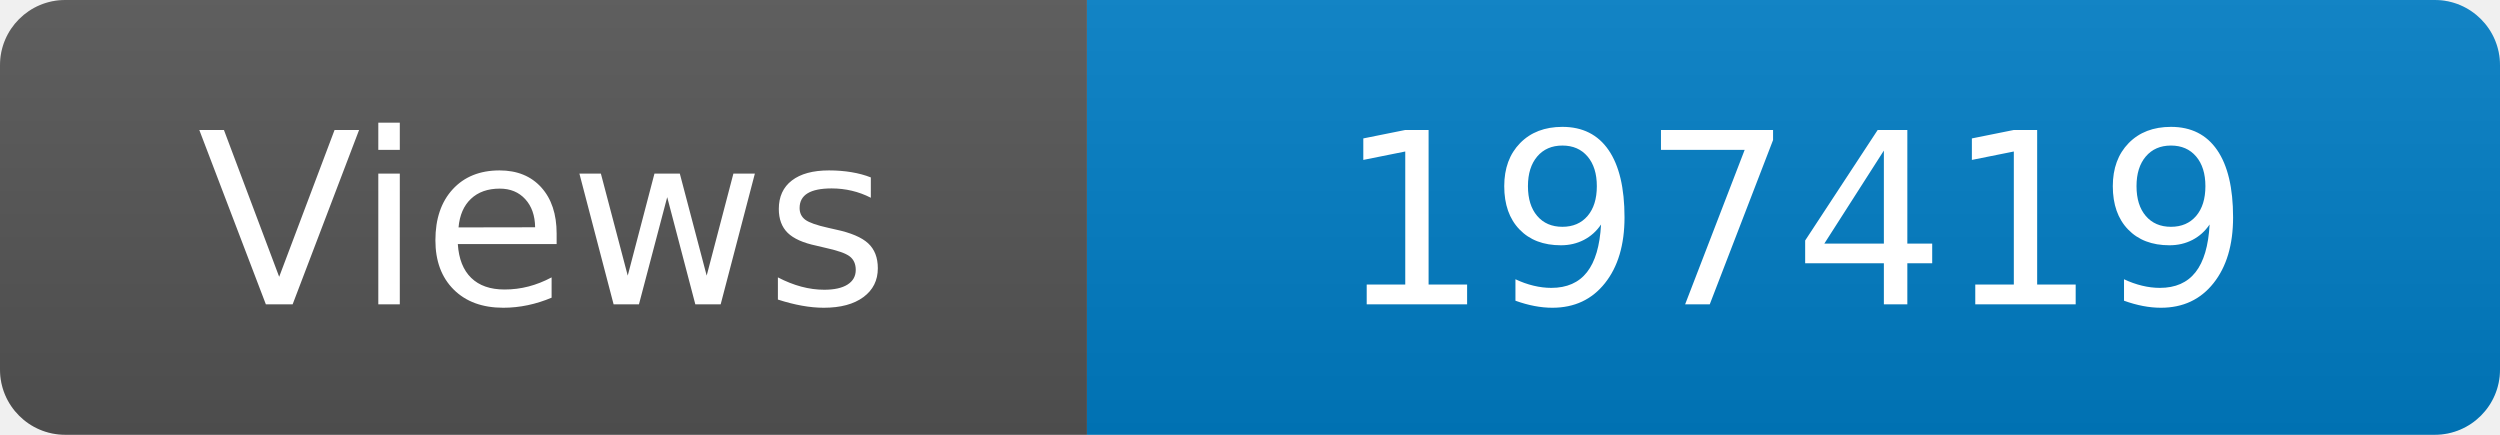
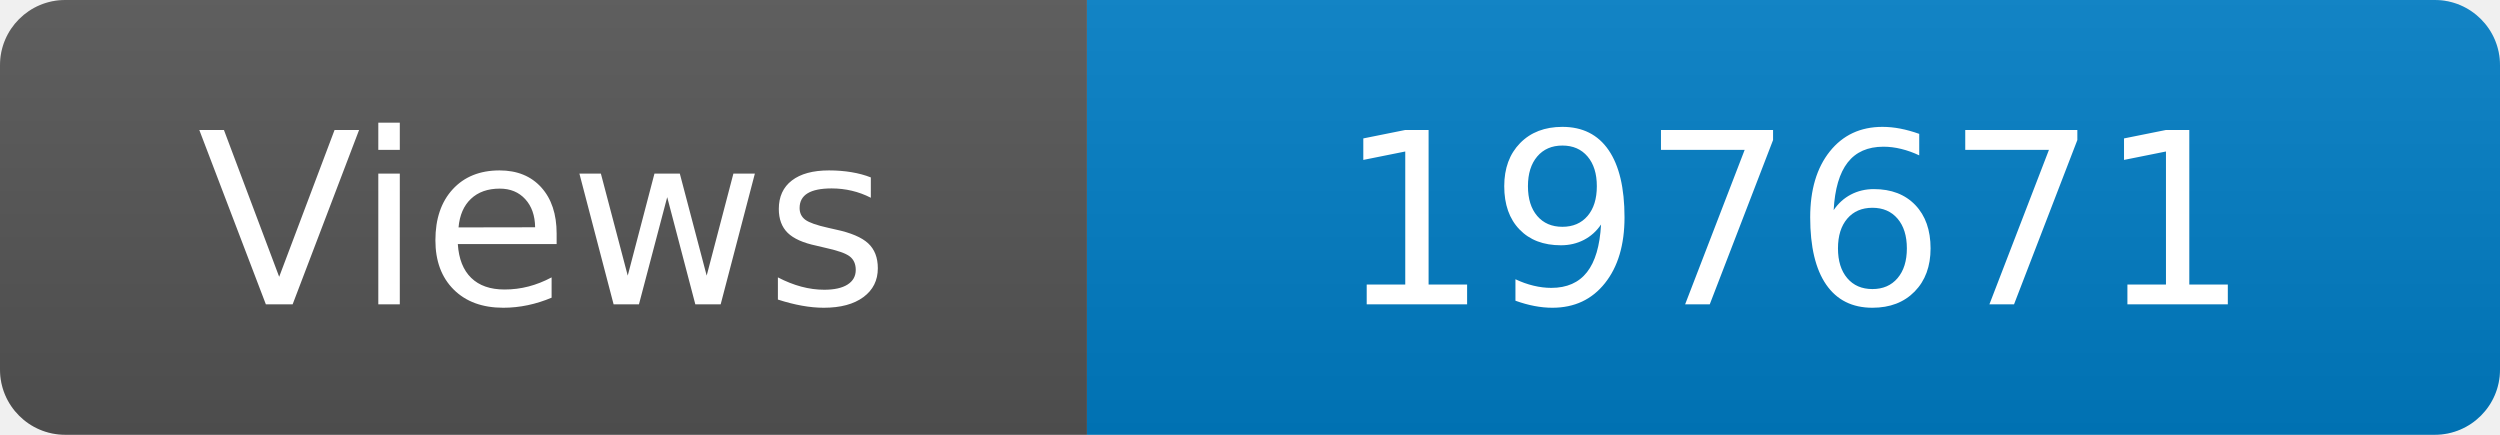
<svg xmlns="http://www.w3.org/2000/svg" width="115" height="20" role="img" aria-label="Maintained?: yes">
  <linearGradient id="s" x2="0" y2="100%">
    <stop offset="0" stop-color="#bbb" stop-opacity=".1" />
    <stop offset="1" stop-opacity=".1" />
  </linearGradient>
  <clipPath id="r">
    <rect width="115" height="20" rx="3" fill="#fff" />
  </clipPath>
  <g clip-path="url(#r)">
    <rect width="50" height="20" fill="#555" />
    <rect x="50" width="160" height="20" fill="#007ec6" />
    <rect width="115" height="20" fill="url(#s)" />
  </g>
  <g fill="#fff" text-anchor="middle" font-family="Verdana,Geneva,DejaVu Sans,sans-serif" font-size="110">
    <text x="250" y="140" transform="scale(.1)" fill="#fff">Views</text>
-     <text x="825" y="140" transform="scale(.1)" fill="#fff">197419</text>
+     <text x="825" y="140" transform="scale(.1)" fill="#fff">197671</text>
  </g>
</svg>
